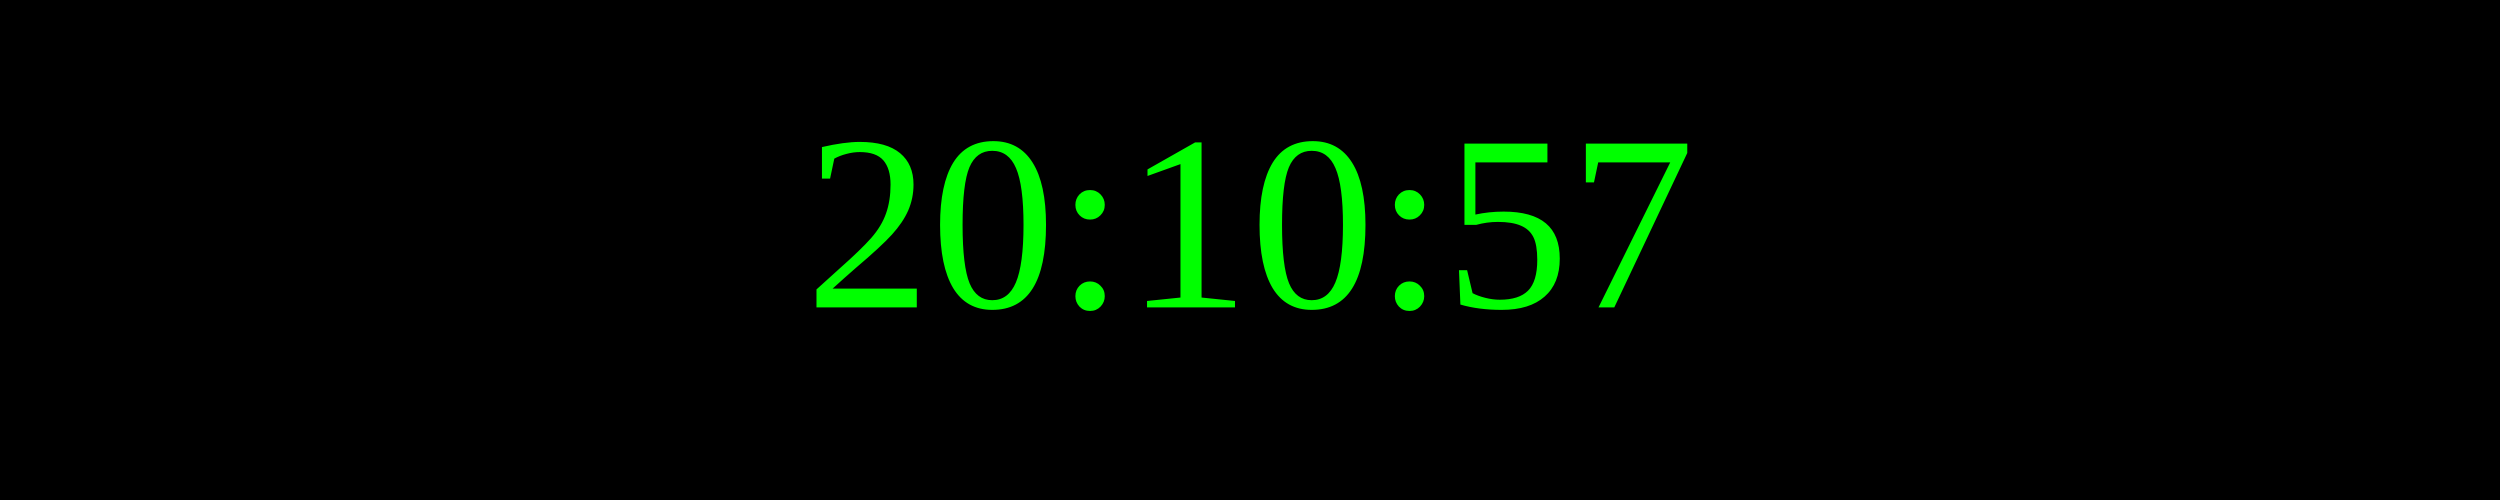
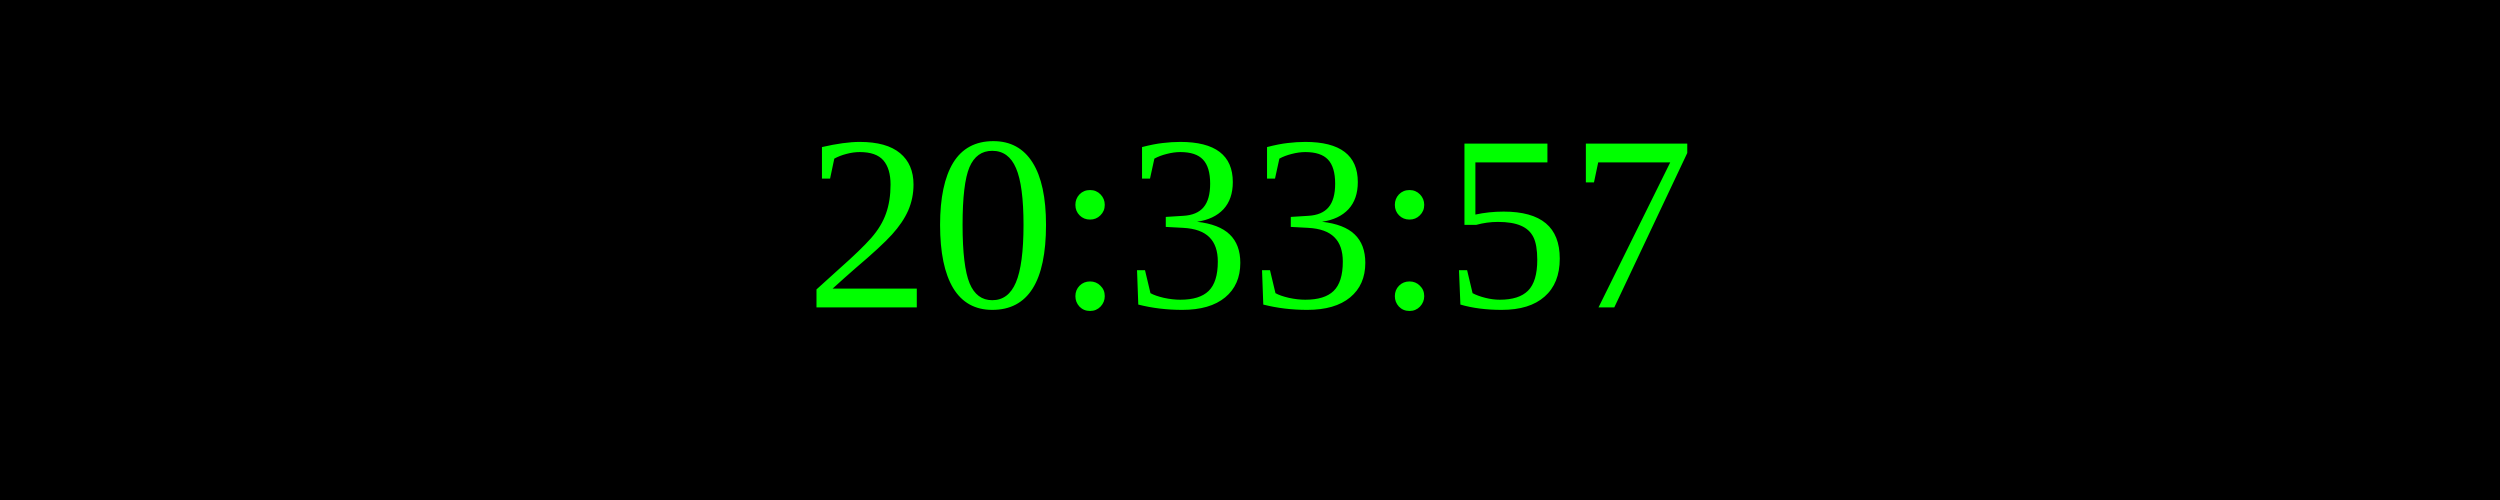
<svg xmlns="http://www.w3.org/2000/svg" width="250" height="50">
  <rect width="100%" height="100%" fill="black" />
  <text x="50%" y="50%" font-size="25" fill="lime" text-anchor="middle" dominant-baseline="middle">
- 20:10:57
+ 20:33:57
</text>
</svg>
